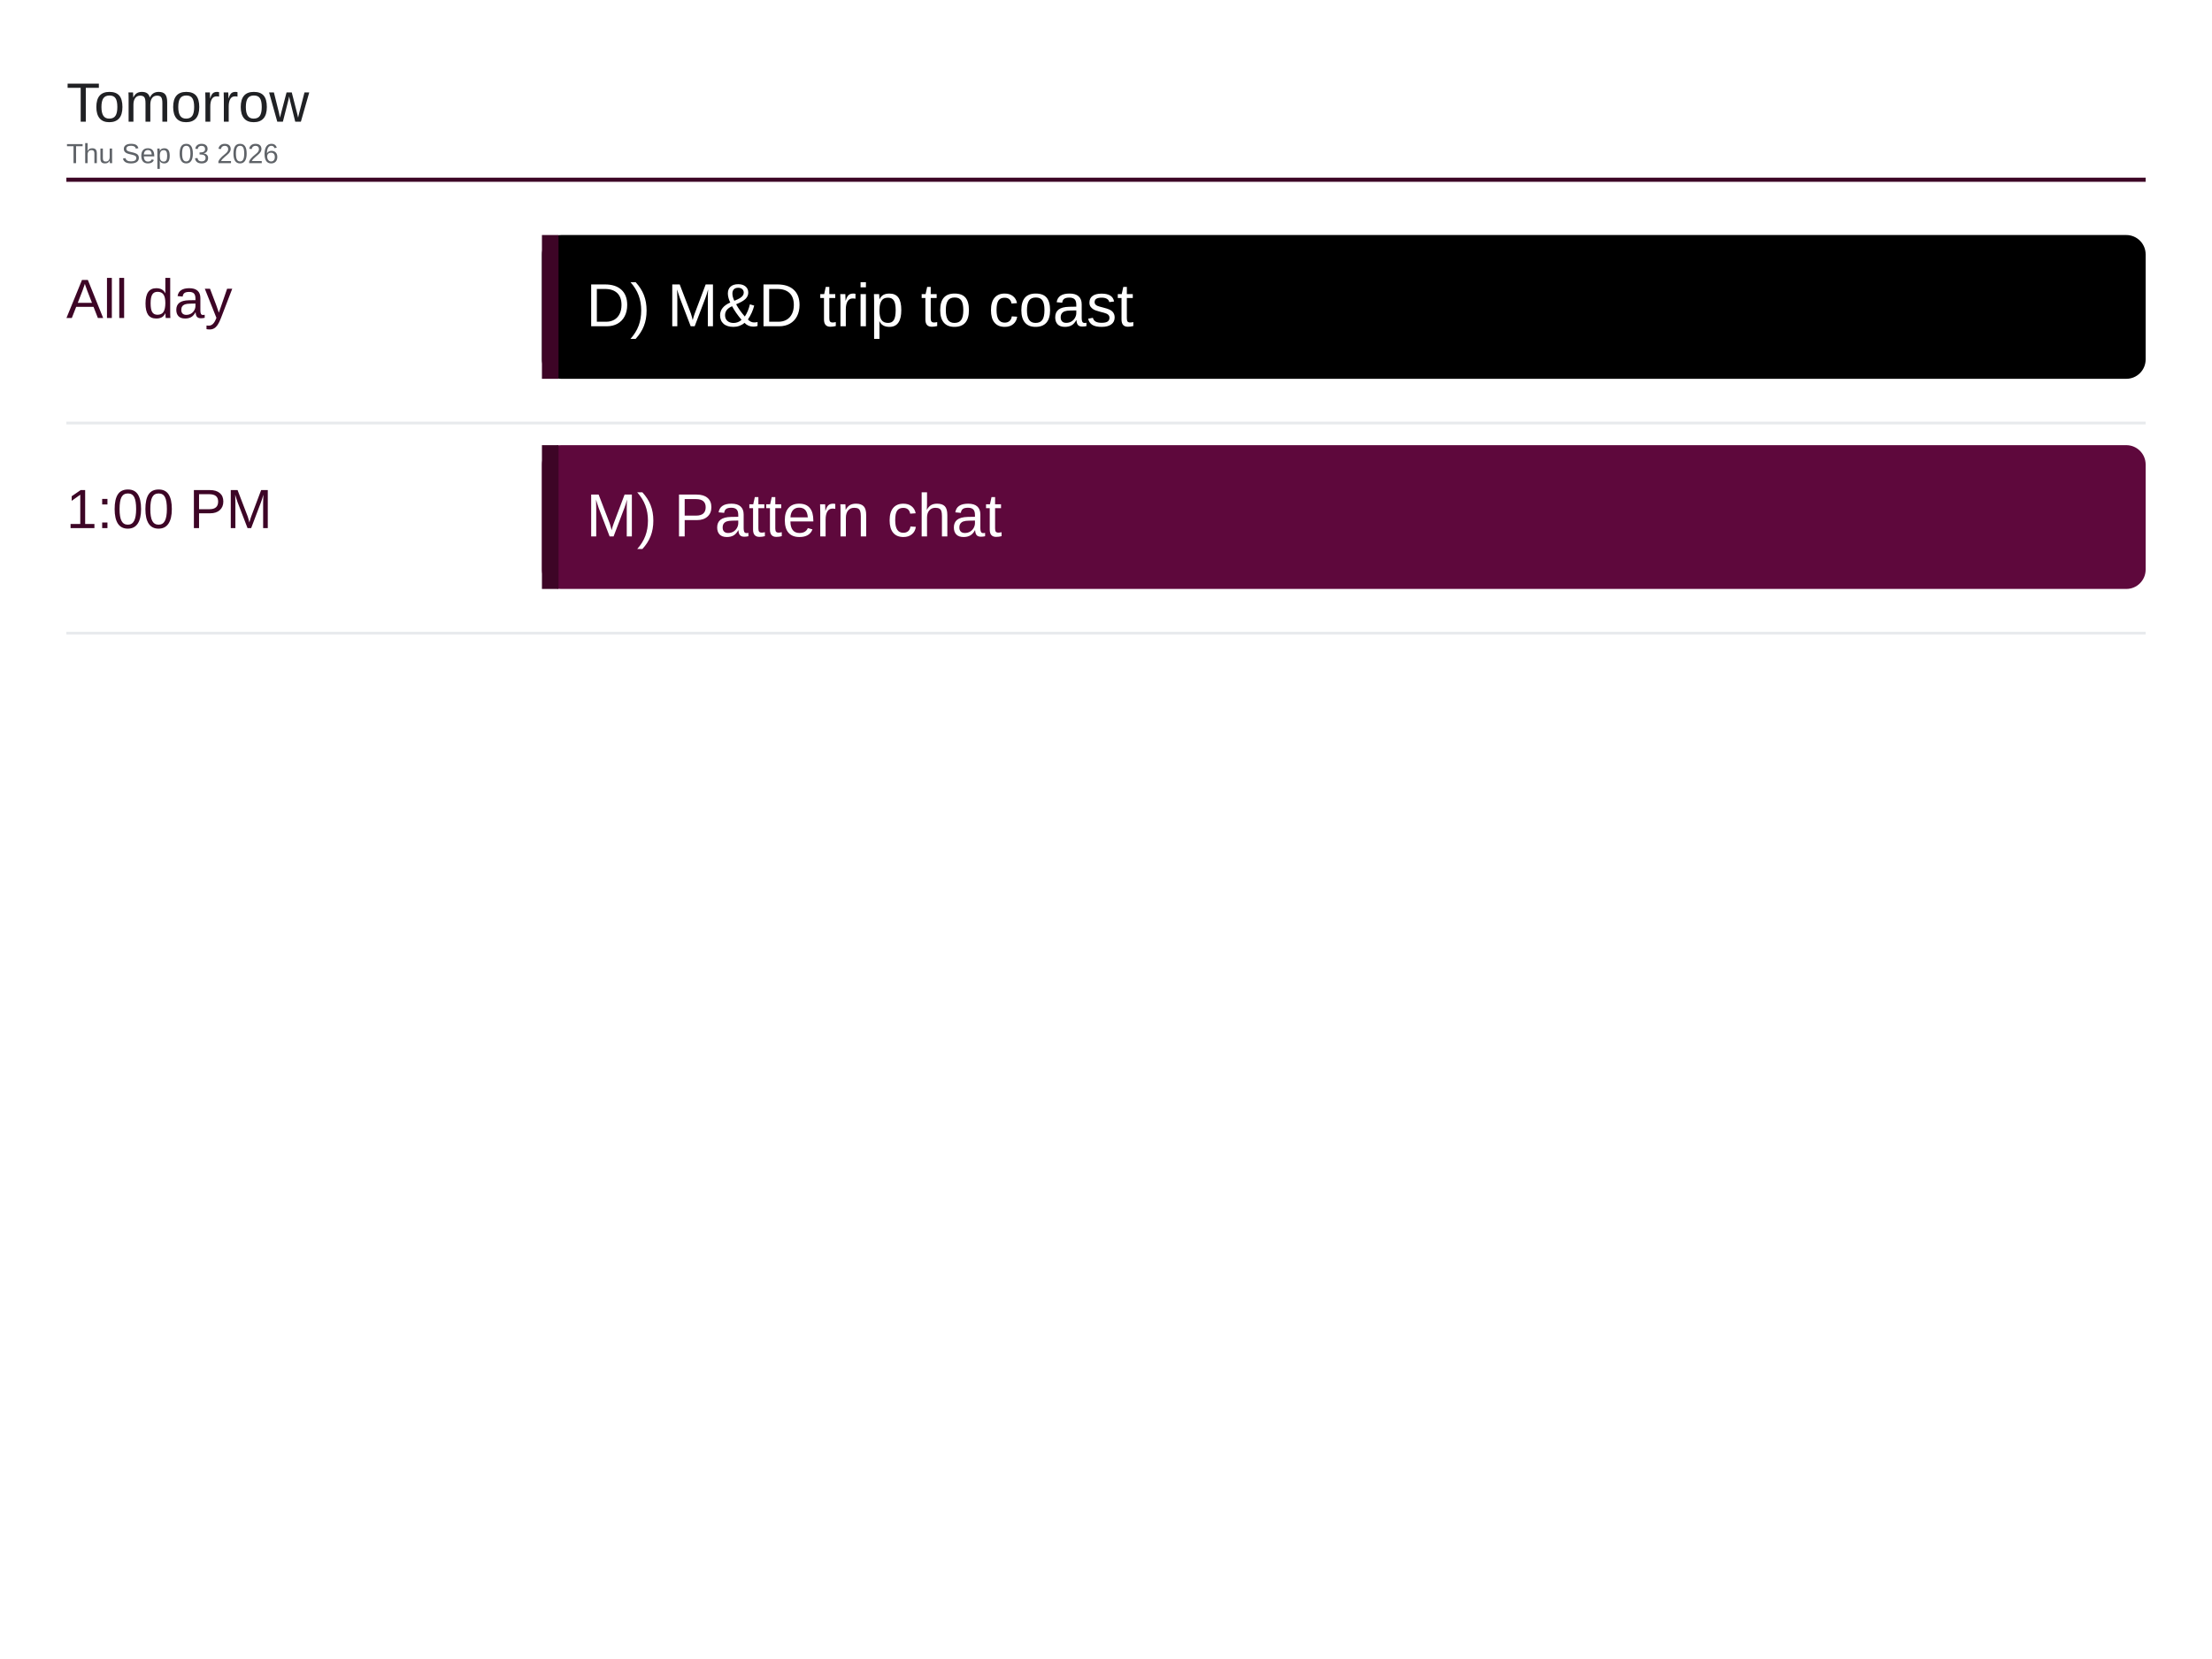
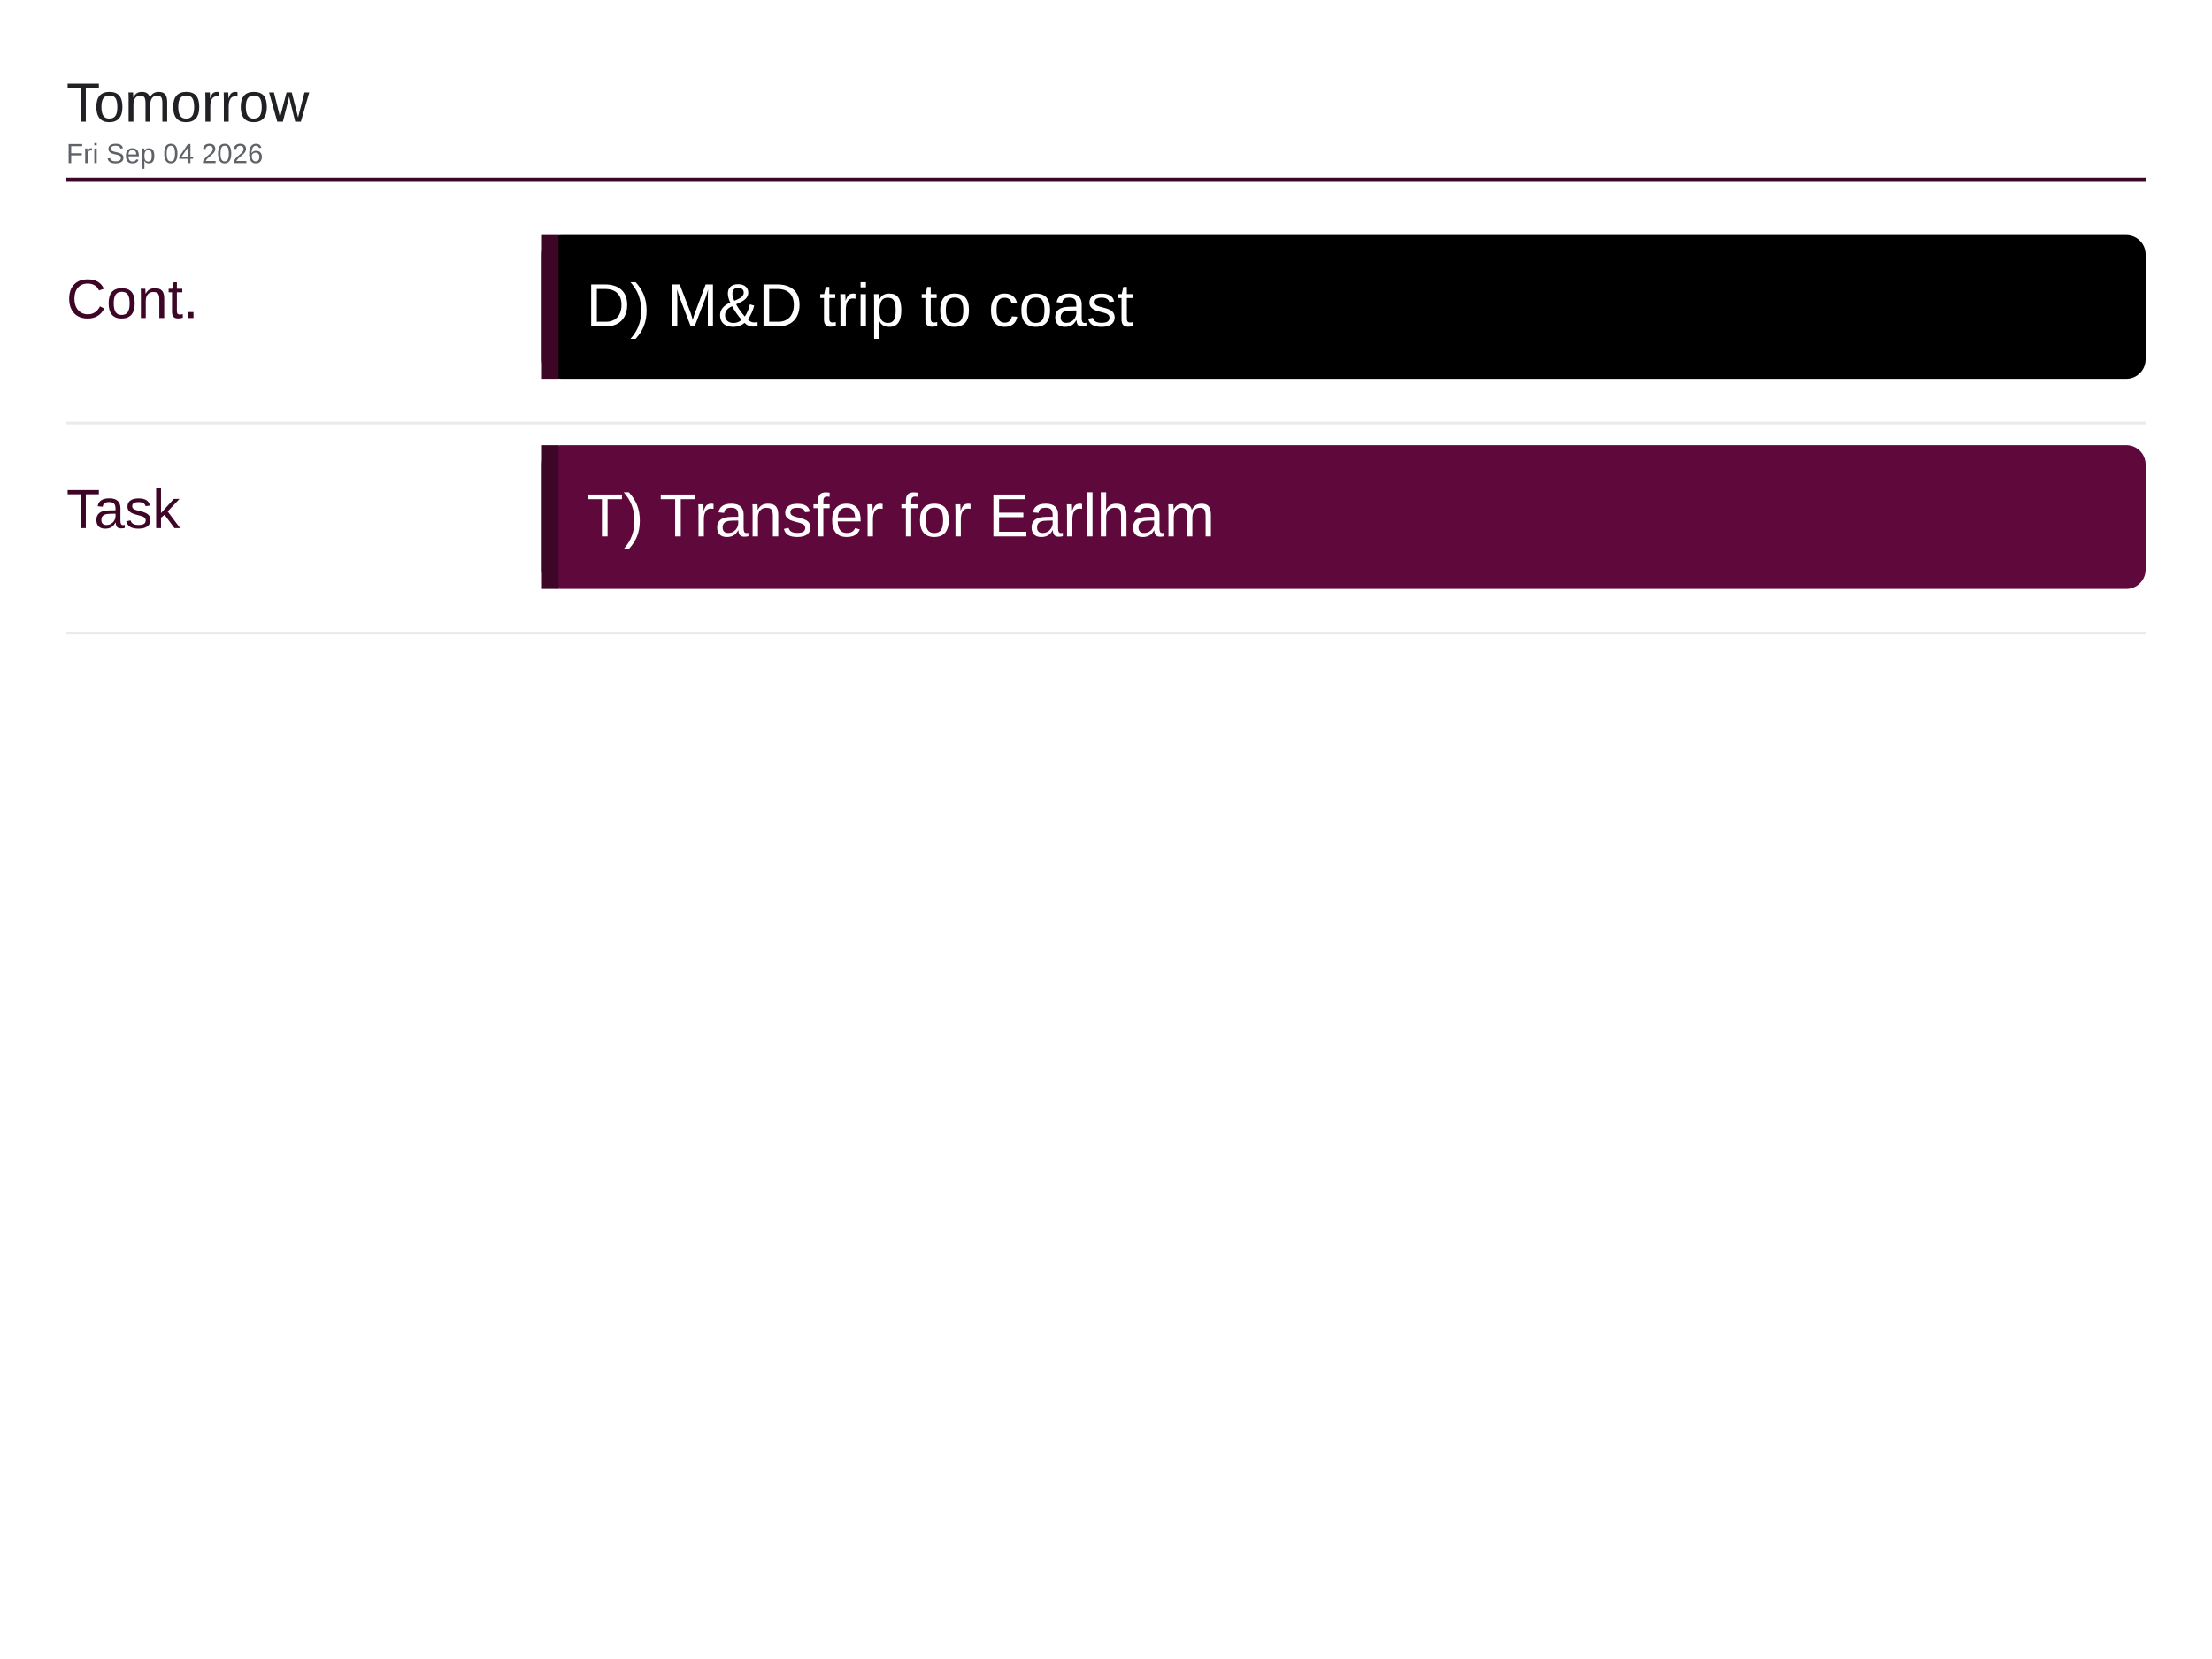
<svg xmlns="http://www.w3.org/2000/svg" viewBox="0 0 1600 1200" width="1600" height="1200">
  <rect x="0" y="0" width="1600" height="1200" fill="#ffffff" />
  <text x="48" y="88" font-family="Arial, Helvetica, sans-serif" font-size="40" font-weight="500" fill="#202124">Tomorrow</text>
-   <text x="48" y="118" font-family="Arial, Helvetica, sans-serif" font-size="20" fill="#5f6368">Thu Sep 03 2026</text>
+   <text x="48" y="118" font-family="Arial, Helvetica, sans-serif" font-size="20" fill="#5f6368">Fri Sep 04 2026</text>
  <line x1="48" y1="130" x2="1552" y2="130" stroke="#3d0526" stroke-width="3" />
-   <text x="48" y="230" font-family="Arial, Helvetica, sans-serif" font-size="40" font-weight="500" fill="#3d0526">All day</text>
+   <text x="48" y="230" font-family="Arial, Helvetica, sans-serif" font-size="40" font-weight="500" fill="#3d0526">Cont.</text>
  <rect x="392" y="170" width="1160" height="104" rx="14" fill="#000000" />
  <rect x="392" y="170" width="12" height="104" fill="#3d0526" />
  <text x="424" y="236" font-family="Arial, Helvetica, sans-serif" font-size="44" fill="#ffffff">D) M&amp;D trip to coast</text>
  <line x1="48" y1="306" x2="1552" y2="306" stroke="#e8eaed" stroke-width="2" />
-   <text x="48" y="382" font-family="Arial, Helvetica, sans-serif" font-size="40" font-weight="500" fill="#3d0526">1:00 PM</text>
+   <text x="48" y="382" font-family="Arial, Helvetica, sans-serif" font-size="40" font-weight="500" fill="#3d0526">Task</text>
  <rect x="392" y="322" width="1160" height="104" rx="14" fill="#5e083c" />
  <rect x="392" y="322" width="12" height="104" fill="#3d0526" />
-   <text x="424" y="388" font-family="Arial, Helvetica, sans-serif" font-size="44" fill="#ffffff">M) Pattern chat</text>
+   <text x="424" y="388" font-family="Arial, Helvetica, sans-serif" font-size="44" fill="#ffffff">T) Transfer for Earlham</text>
  <line x1="48" y1="458" x2="1552" y2="458" stroke="#e8eaed" stroke-width="2" />
</svg>
